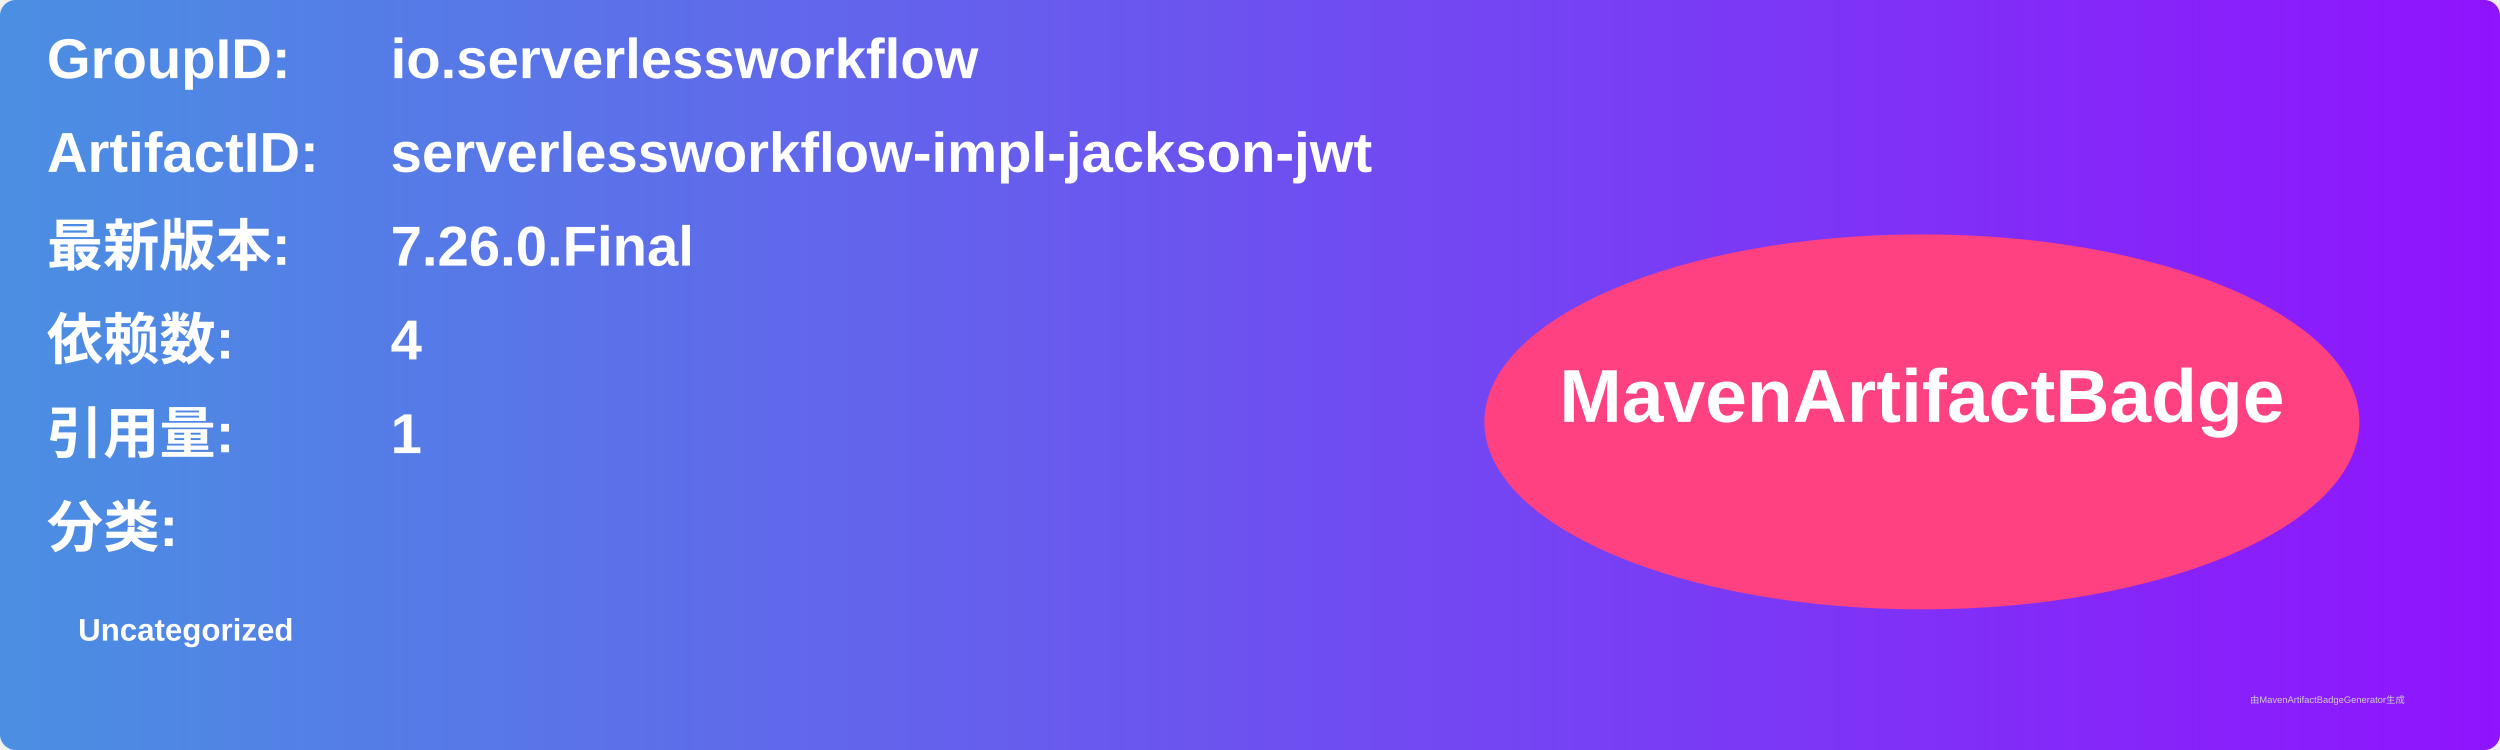
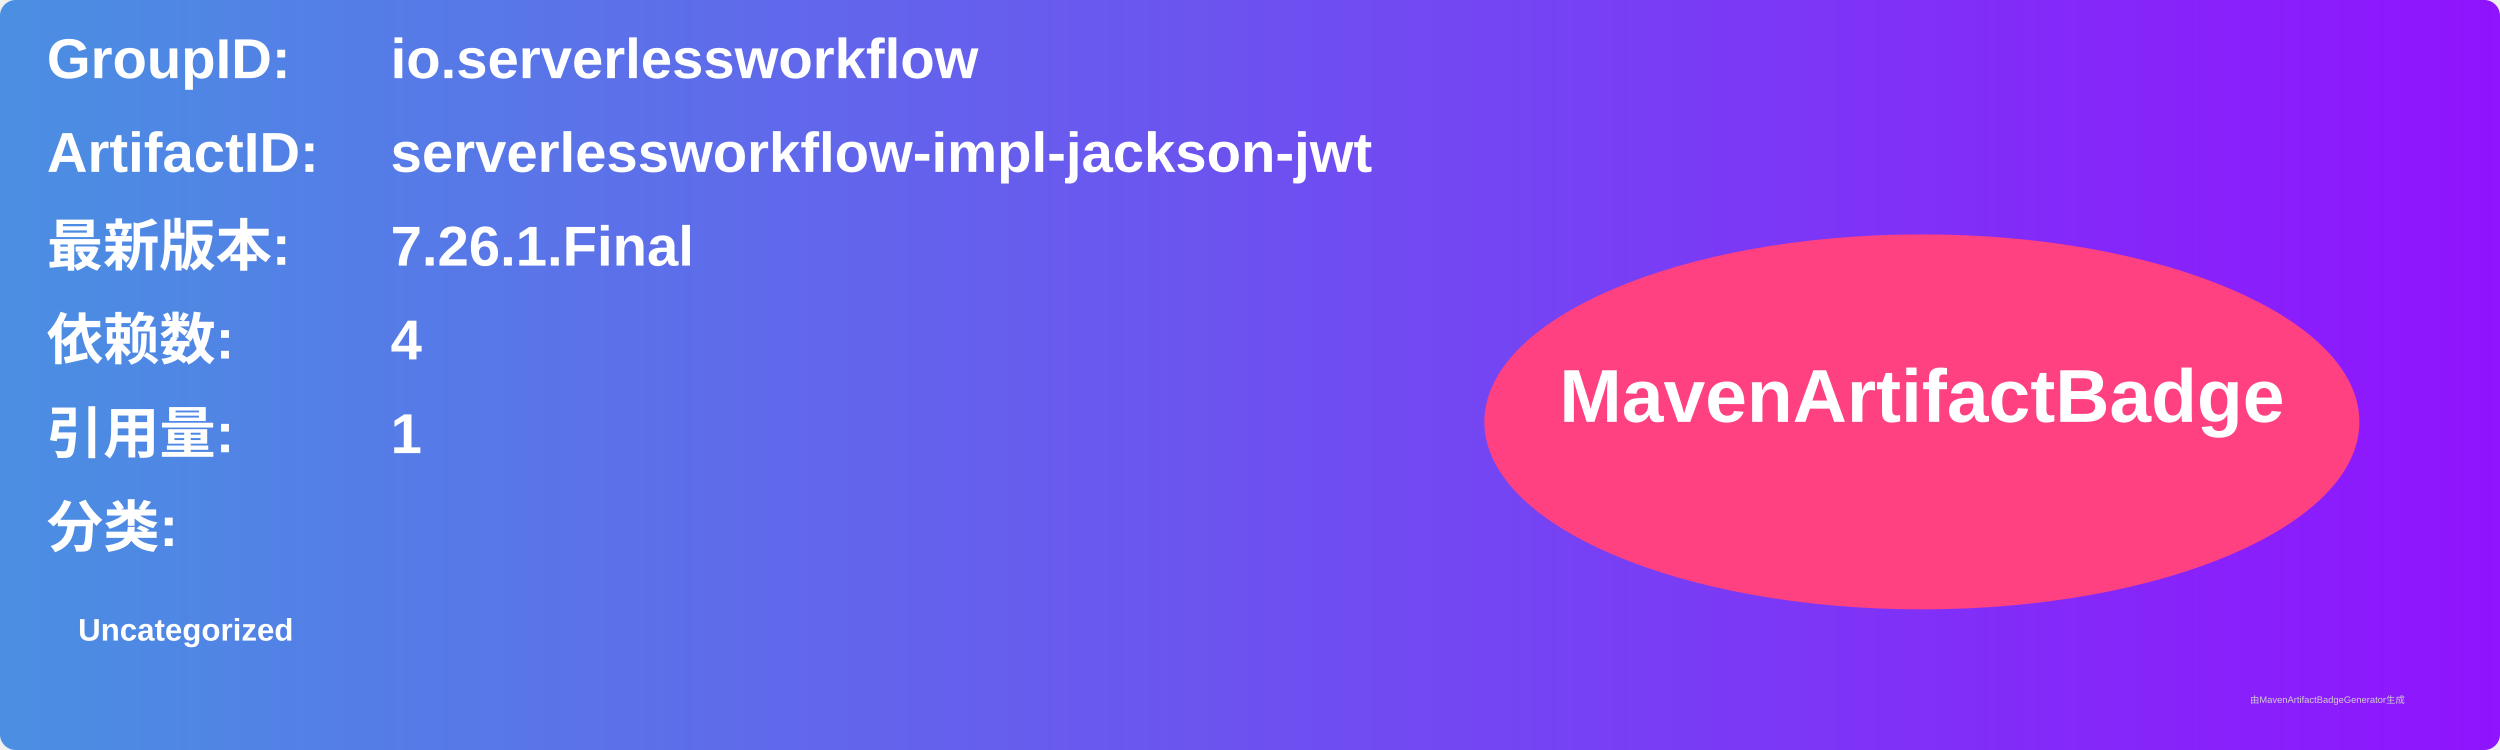
<svg xmlns="http://www.w3.org/2000/svg" width="800" height="240" viewBox="0 0 800 240">
  <linearGradient id="grad" x1="0%" y1="0%" x2="100%" y2="0%">
    <stop offset="0%" stop-color="#4a90e2" />
    <stop offset="100%" stop-color="#9013fe" />
  </linearGradient>
  <rect width="100%" height="100%" rx="5" ry="5" fill="url(#grad)" />
  <g transform="translate(15, 15)">
    <text x="0" y="10" font-family="Arial" font-size="18" fill="white" font-weight="bold" width="260">GroupID:</text>
    <text x="110" y="10" font-family="Arial" font-size="18" fill="white" font-weight="bold" width="460">io.serverlessworkflow</text>
    <text x="0" y="40" font-family="Arial" font-size="18" fill="white" font-weight="bold" width="260">ArtifactID:</text>
    <text x="110" y="40" font-family="Arial" font-size="18" fill="white" font-weight="bold" width="460">serverlessworkflow-impl-jackson-jwt</text>
    <text x="0" y="70" font-family="Arial" font-size="18" fill="white" font-weight="bold">最新版本:</text>
    <text x="110" y="70" font-family="Arial" font-size="18" fill="white" font-weight="bold">
-       <tspan font-weight="bold">7.26.0.Final</tspan>
+       <tspan font-weight="bold">7.26.1.Final</tspan>
    </text>
    <text x="0" y="100" font-family="Arial" font-size="18" fill="white" font-weight="bold">依赖数: </text>
    <text x="110" y="100" font-family="Arial" font-size="18" fill="white">
      <tspan font-weight="bold">4</tspan>
    </text>
    <text x="0" y="130" font-family="Arial" font-size="18" fill="white" font-weight="bold">引用量: </text>
    <text x="110" y="130" font-family="Arial" font-size="18" fill="white">
      <tspan font-weight="bold">1</tspan>
    </text>
    <text x="0" y="160" font-family="Arial" font-size="18" fill="white" font-weight="bold">分类:</text>
    <text x="10" y="190" font-family="Arial" font-size="10" fill="white">
      <tspan font-weight="bold">Uncategorized</tspan>
    </text>
    <ellipse cx="600" cy="120" rx="140" ry="60" fill="#ff4081" />
    <text x="600" y="120" text-anchor="middle" font-family="Arial" font-size="24" fill="white" font-weight="bold">MavenArtifactBadge</text>
  </g>
  <text x="720" y="225" font-family="Arial" font-size="3" fill="#d0d0d0">由MavenArtifactBadgeGenerator生成</text>
</svg>
